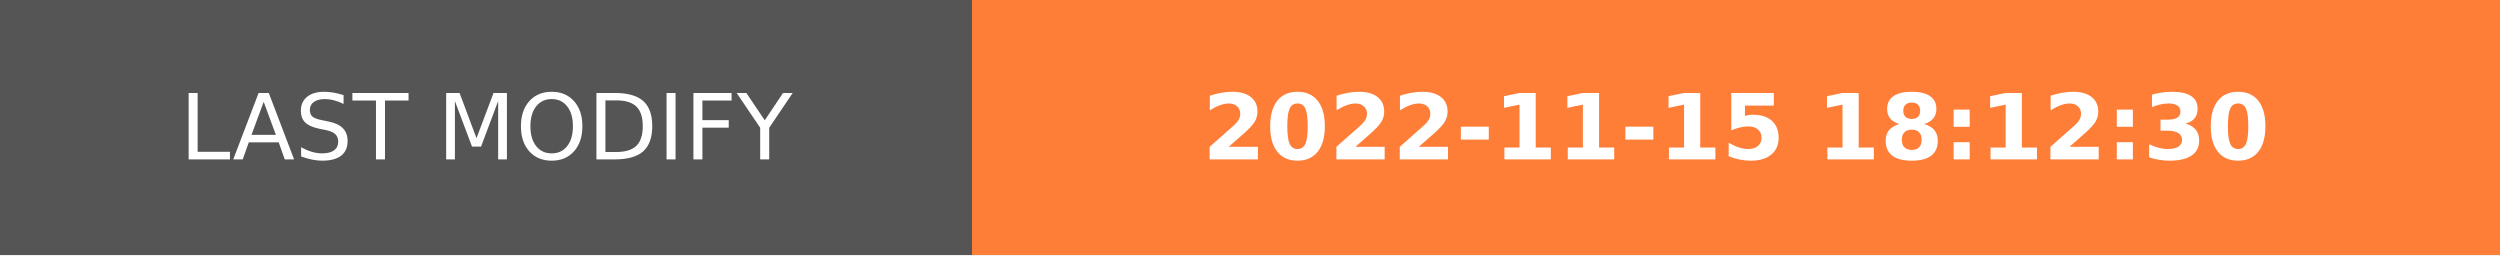
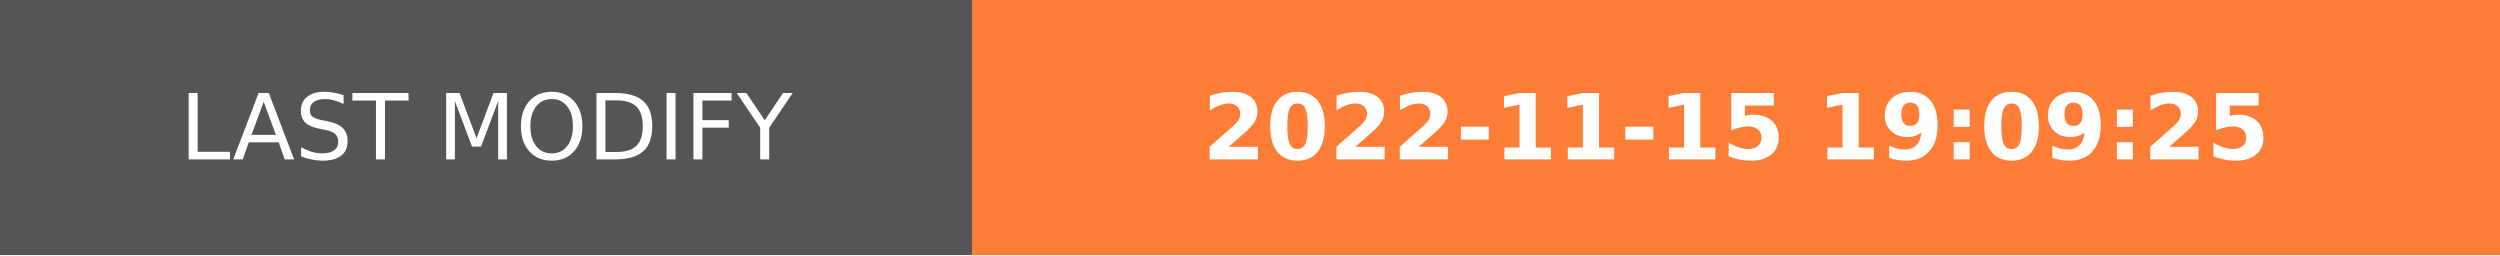
- <svg xmlns="http://www.w3.org/2000/svg" width="274.5" height="28" role="img" aria-label="LAST MODIFY: 2022-11-15 18:12:30">
+ <svg xmlns="http://www.w3.org/2000/svg" width="274.5" height="28" role="img" aria-label="LAST MODIFY: 2022-11-15 19:09:25">
  <g shape-rendering="crispEdges">
    <rect width="106.75" height="28" fill="#555" />
    <rect x="106.75" width="167.75" height="28" fill="#fe7d37" />
  </g>
  <g fill="#fff" text-anchor="middle" font-family="Verdana,Geneva,DejaVu Sans,sans-serif" text-rendering="geometricPrecision" font-size="100">
    <text transform="scale(.1)" x="533.75" y="175" textLength="827.5" fill="#fff">LAST MODIFY</text>
-     <text transform="scale(.1)" x="1906.25" y="175" textLength="1437.5" fill="#fff" font-weight="bold">2022-11-15 18:12:30</text>
+     <text transform="scale(.1)" x="1906.25" y="175" textLength="1437.5" fill="#fff" font-weight="bold">2022-11-15 19:09:25</text>
  </g>
</svg>
